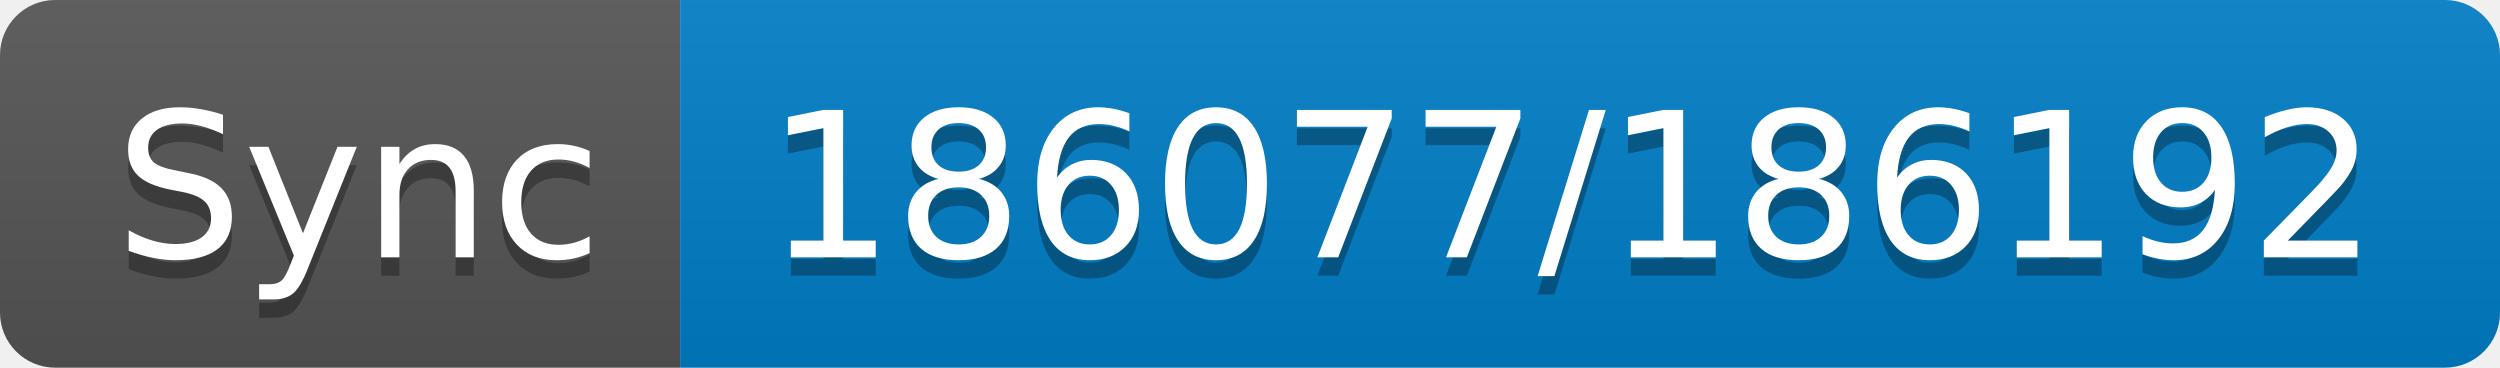
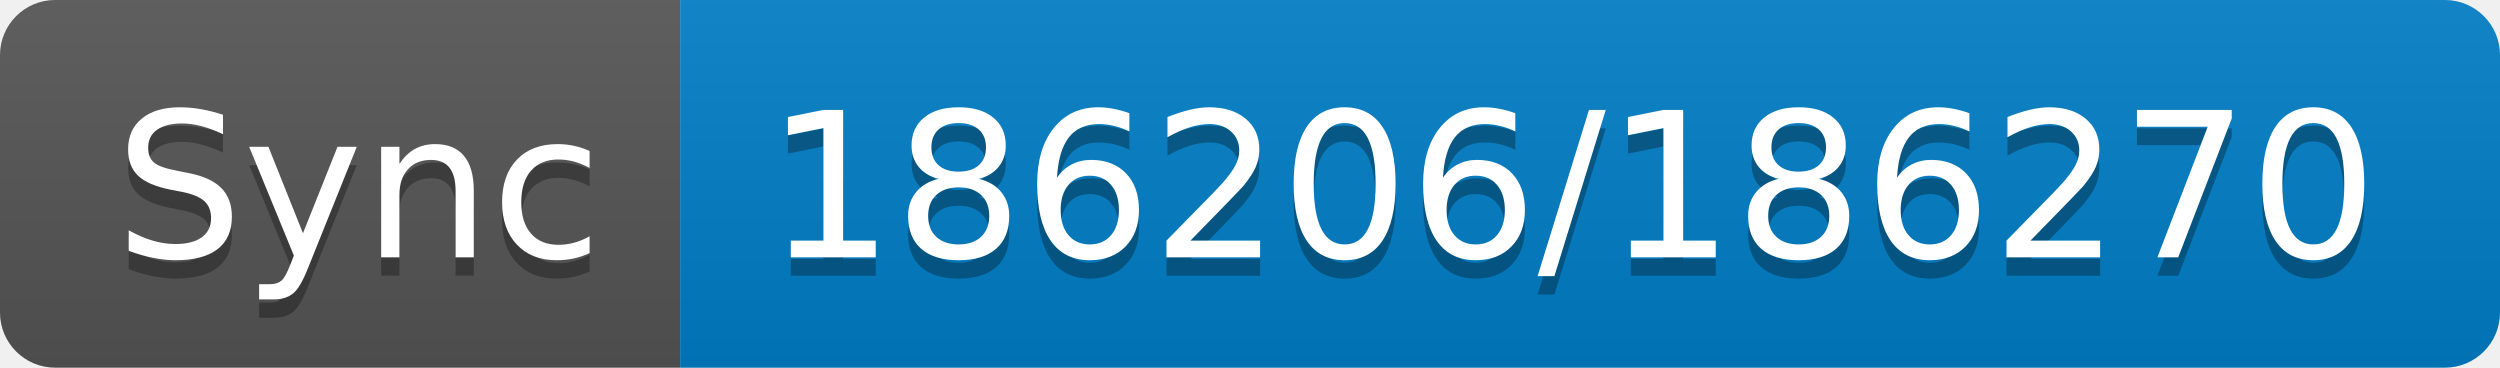
- <svg xmlns="http://www.w3.org/2000/svg" width="136" height="20" role="img" aria-label="Sync: 186077/186192">
+ <svg xmlns="http://www.w3.org/2000/svg" width="136" height="20" role="img" aria-label="Sync: 186206/186270">
  <linearGradient id="s" x2="0" y2="100%">
    <stop offset="0" stop-color="#bbb" stop-opacity=".1" />
    <stop offset="1" stop-opacity=".1" />
  </linearGradient>
  <clipPath id="r">
    <rect width="136" height="20" rx="3" fill="#fff" />
  </clipPath>
  <g clip-path="url(#r)">
    <rect width="37" height="20" fill="#555" />
    <rect x="37" width="99" height="20" fill="#007ec6" />
    <rect width="136" height="20" fill="url(#s)" />
  </g>
  <g fill="#fff" text-anchor="middle" font-family="Verdana,Geneva,DejaVu Sans,sans-serif" text-rendering="geometricPrecision" font-size="110">
    <text aria-hidden="true" x="195" y="150" fill="#010101" fill-opacity=".3" transform="scale(.1)" textLength="270">Sync</text>
    <text x="195" y="140" transform="scale(.1)" fill="#fff" textLength="270">Sync</text>
-     <text aria-hidden="true" x="855" y="150" fill="#010101" fill-opacity=".3" transform="scale(.1)" textLength="890">186077/186192</text>
-     <text x="855" y="140" transform="scale(.1)" fill="#fff" textLength="890">186077/186192</text>
+     <text aria-hidden="true" x="855" y="150" fill="#010101" fill-opacity=".3" transform="scale(.1)" textLength="890">186206/186270</text>
+     <text x="855" y="140" transform="scale(.1)" fill="#fff" textLength="890">186206/186270</text>
  </g>
</svg>
